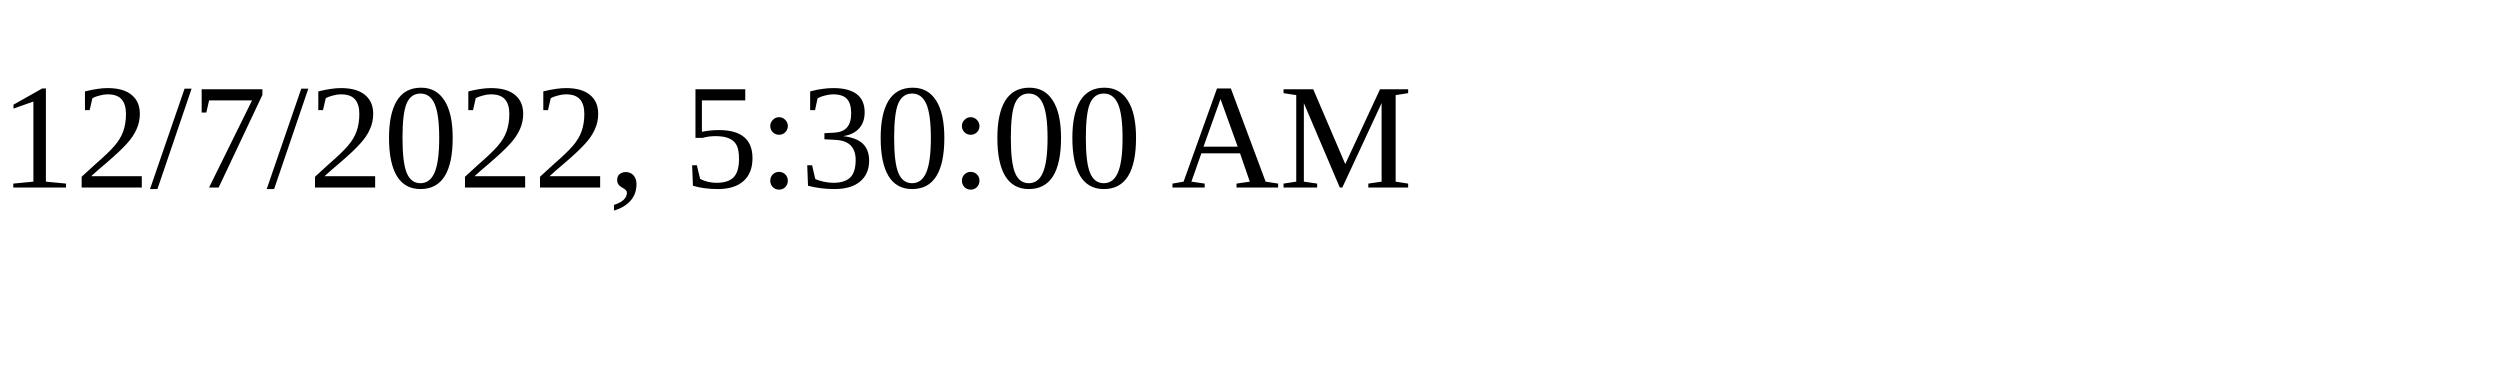
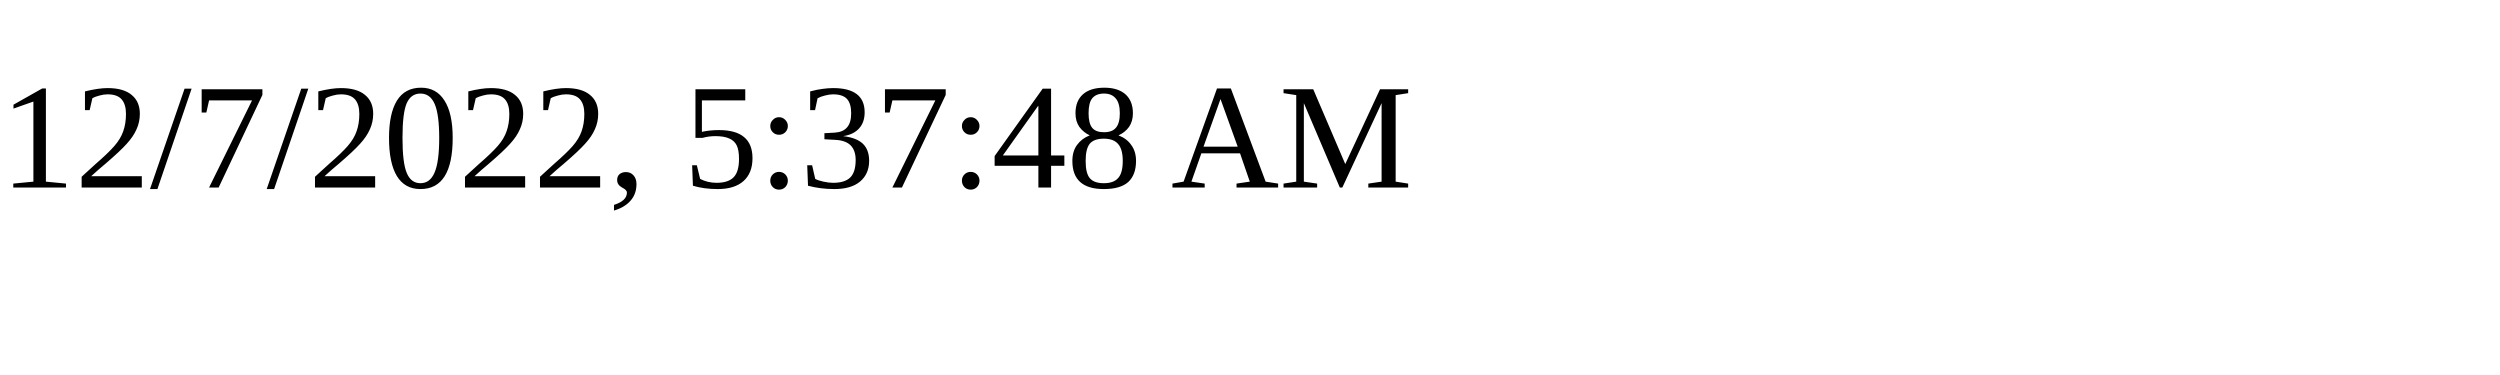
<svg xmlns="http://www.w3.org/2000/svg" height="30" width="200">
-   <text x="0" y="15">12/7/2022, 5:30:00 AM</text>
+   <text x="0" y="15">12/7/2022, 5:37:48 AM</text>
</svg>
